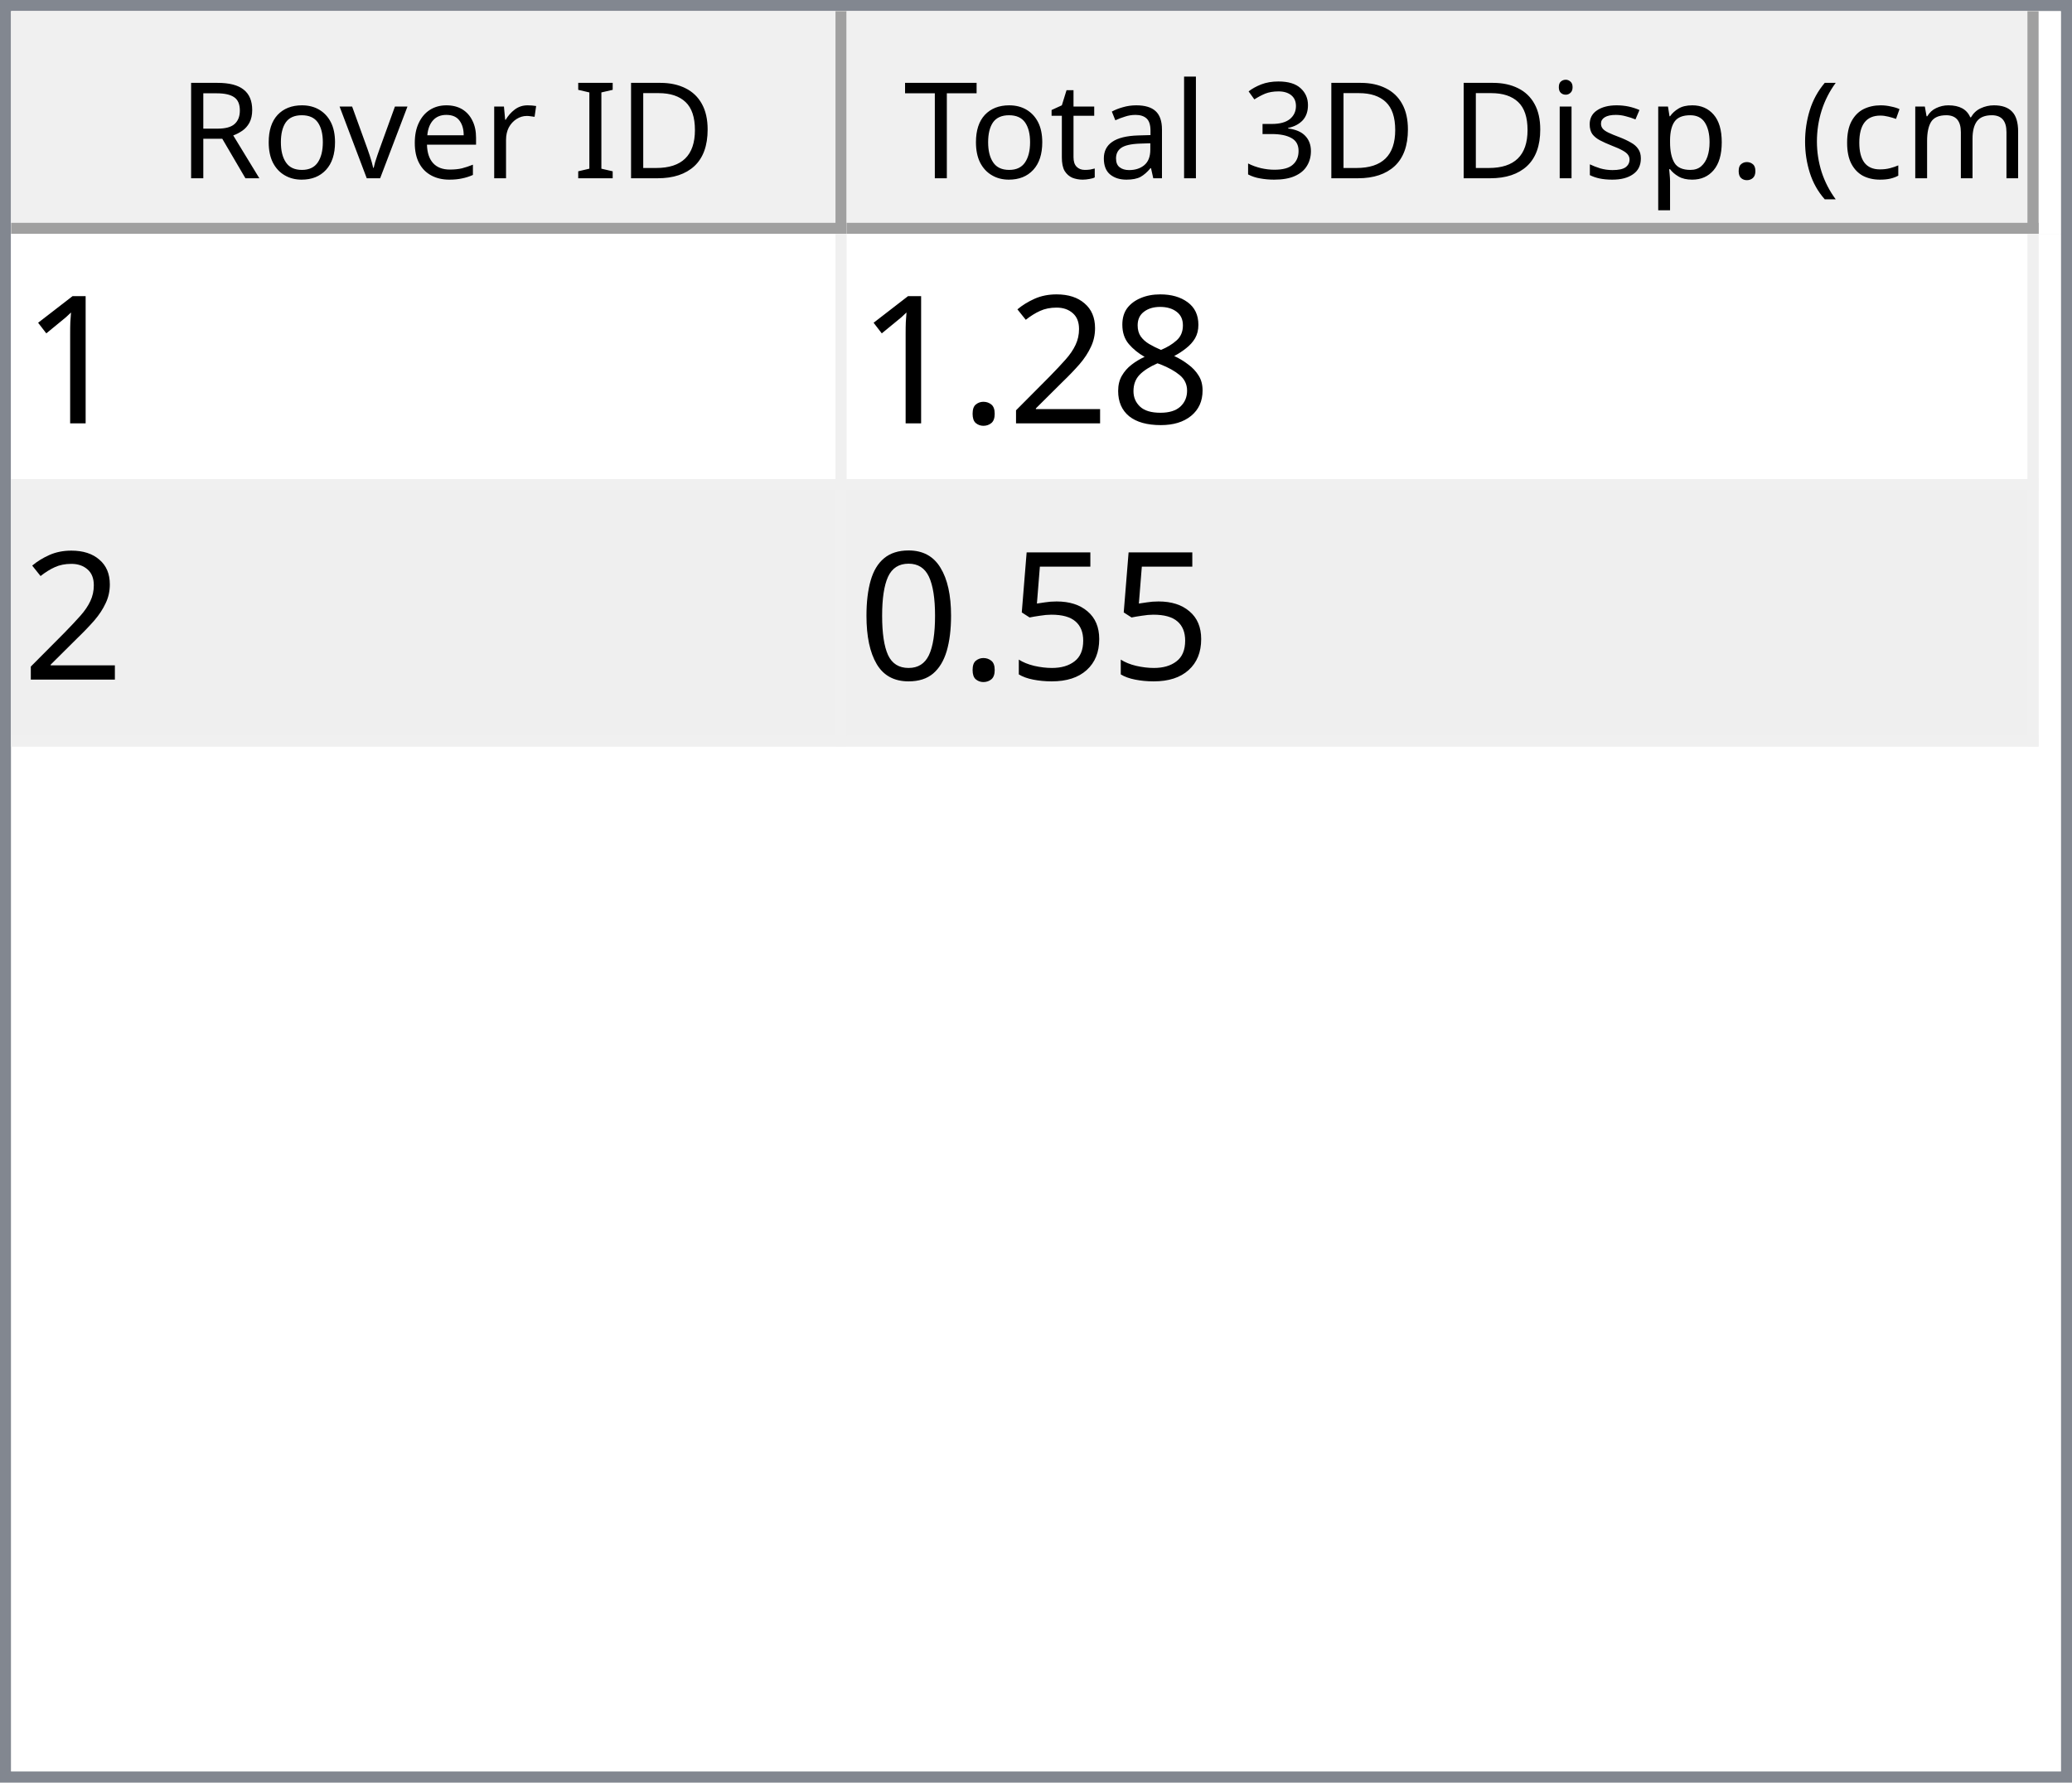
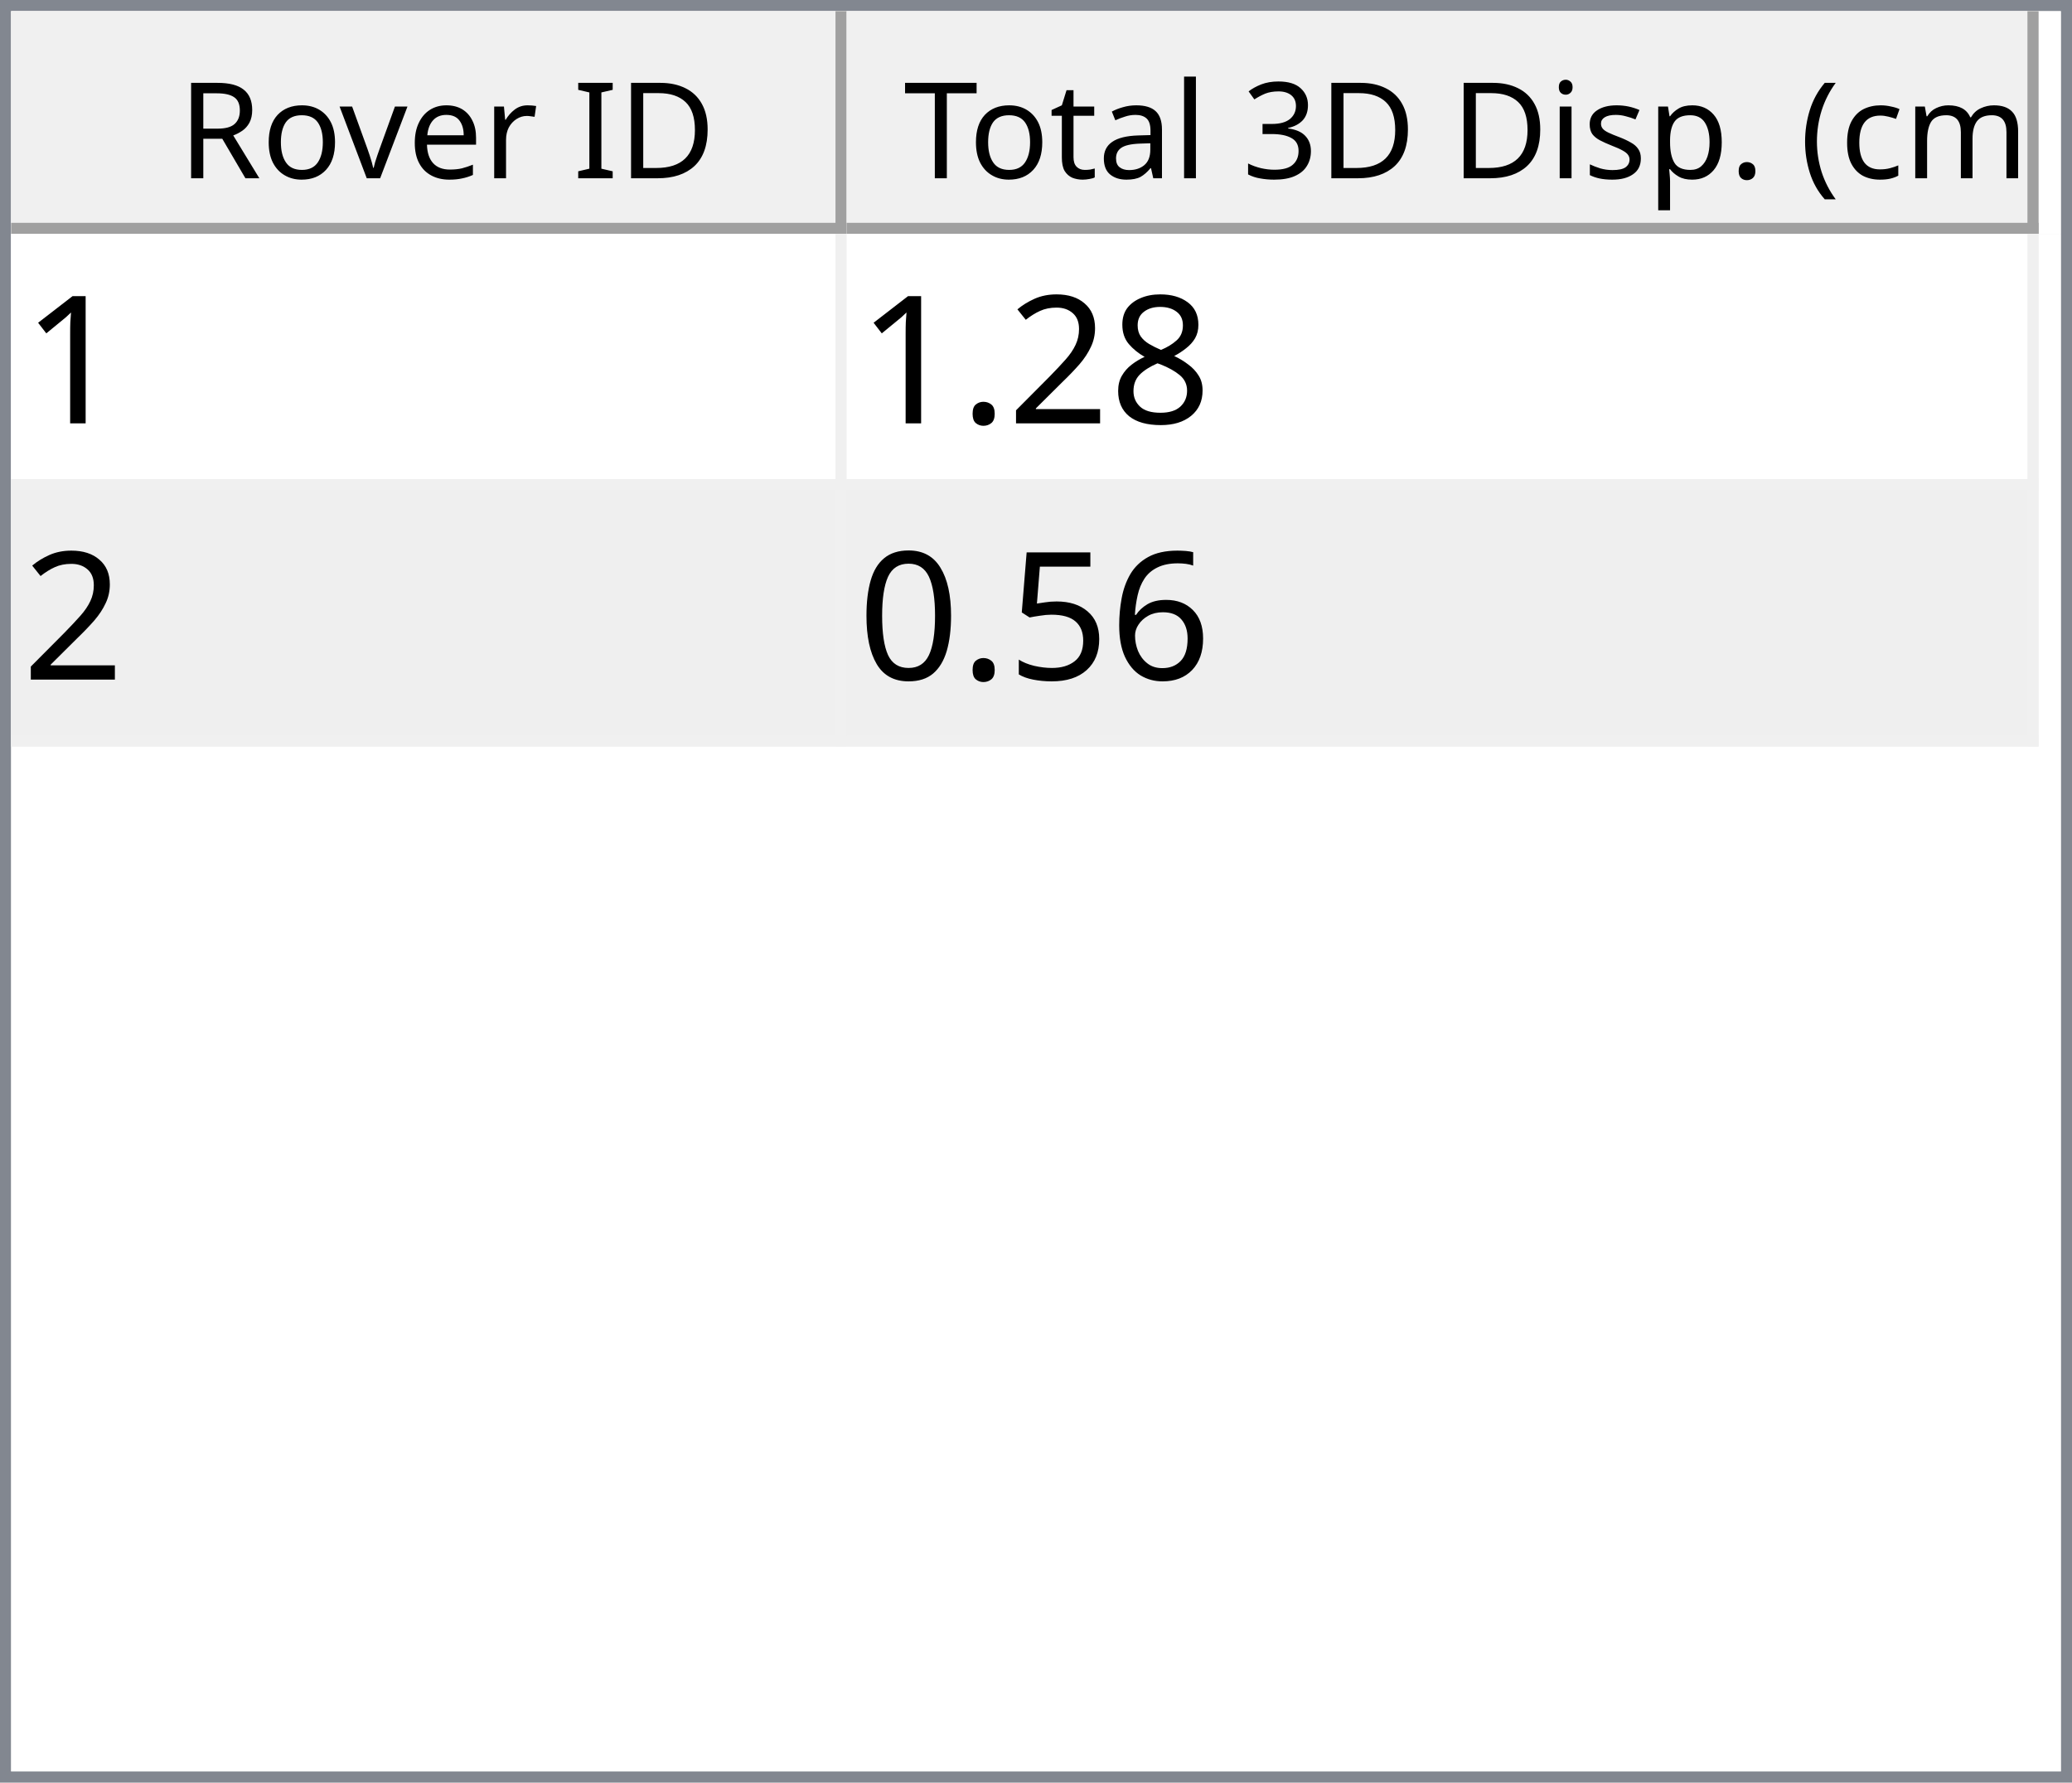
<svg xmlns="http://www.w3.org/2000/svg" style="fill-opacity:1; color-rendering:auto; color-interpolation:auto; text-rendering:auto; stroke:black; stroke-linecap:square; stroke-miterlimit:10; shape-rendering:auto; stroke-opacity:1; fill:black; stroke-dasharray:none; font-weight:normal; stroke-width:1; font-family:'Dialog'; font-style:normal; stroke-linejoin:miter; font-size:12px; stroke-dashoffset:0; image-rendering:auto;" width="186" height="160">
  <defs id="genericDefs" />
  <g>
    <defs id="defs1">
      <clipPath clipPathUnits="userSpaceOnUse" id="clipPath1">
        <path d="M0 0 L186 0 L186 160 L0 160 L0 0 Z" />
      </clipPath>
      <clipPath clipPathUnits="userSpaceOnUse" id="clipPath2">
        <path d="M0 0 L0 160 L186 160 L186 0 Z" />
      </clipPath>
      <clipPath clipPathUnits="userSpaceOnUse" id="clipPath3">
        <path d="M0 0 L0 20 L184 20 L184 0 Z" />
      </clipPath>
      <clipPath clipPathUnits="userSpaceOnUse" id="clipPath4">
        <path d="M0 0 L0 20 L75 20 L75 0 Z" />
      </clipPath>
      <clipPath clipPathUnits="userSpaceOnUse" id="clipPath5">
        <path d="M1 1 L1 19 L74 19 L74 1 Z" />
      </clipPath>
      <clipPath clipPathUnits="userSpaceOnUse" id="clipPath6">
        <path d="M0 0 L0 18 L73 18 L73 0 Z" />
      </clipPath>
      <clipPath clipPathUnits="userSpaceOnUse" id="clipPath7">
        <path d="M-0.5 -0.5 L-0.5 19.5 L74.5 19.5 L74.5 -0.5 Z" />
      </clipPath>
      <clipPath clipPathUnits="userSpaceOnUse" id="clipPath8">
        <path d="M0 0 L0 20 L107 20 L107 0 Z" />
      </clipPath>
      <clipPath clipPathUnits="userSpaceOnUse" id="clipPath9">
        <path d="M1 1 L1 19 L106 19 L106 1 Z" />
      </clipPath>
      <clipPath clipPathUnits="userSpaceOnUse" id="clipPath10">
        <path d="M0 0 L0 18 L105 18 L105 0 Z" />
      </clipPath>
      <clipPath clipPathUnits="userSpaceOnUse" id="clipPath11">
        <path d="M-0.5 -0.5 L-0.5 19.5 L106.5 19.5 L106.5 -0.5 Z" />
      </clipPath>
      <clipPath clipPathUnits="userSpaceOnUse" id="clipPath12">
        <path d="M0 0 L0 138 L184 138 L184 0 Z" />
      </clipPath>
      <clipPath clipPathUnits="userSpaceOnUse" id="clipPath13">
        <path d="M0 0 L0 46 L182 46 L182 0 Z" />
      </clipPath>
      <clipPath clipPathUnits="userSpaceOnUse" id="clipPath14">
        <path d="M-0.5 -0.5 L-0.5 45.5 L181.5 45.5 L181.5 -0.5 Z" />
      </clipPath>
      <clipPath clipPathUnits="userSpaceOnUse" id="clipPath15">
        <path d="M0 0 L0 22 L74 22 L74 0 Z" />
      </clipPath>
      <clipPath clipPathUnits="userSpaceOnUse" id="clipPath16">
        <path d="M0 0 L0 22 L106 22 L106 0 Z" />
      </clipPath>
      <font horiz-adv-x="64.551" id="font1">
        <font-face ascent="107.91" descent="25.098" units-per-em="100" style="font-style:normal; font-family:Segoe UI; font-weight:normal;" />
        <missing-glyph horiz-adv-x="64.551" d="M8.109 0 L8.109 68.266 L56.453 68.266 L56.453 0 L8.109 0 ZM15.328 7.234 L49.219 7.234 L49.219 61.031 L15.328 61.031 L15.328 7.234 Z" />
        <glyph unicode="D" horiz-adv-x="70.117" d="M9.188 0 L9.188 70.016 L28.516 70.016 Q65.531 70.016 65.531 35.891 Q65.531 19.672 55.25 9.836 Q44.969 0 27.734 0 L9.188 0 ZM17.391 62.594 L17.391 7.422 L27.828 7.422 Q41.609 7.422 49.273 14.797 Q56.938 22.172 56.938 35.688 Q56.938 62.594 28.328 62.594 L17.391 62.594 Z" />
        <glyph unicode="I" horiz-adv-x="26.611" d="M17.391 0 L9.188 0 L9.188 70.016 L17.391 70.016 L17.391 0 Z" />
        <glyph unicode=" " horiz-adv-x="27.393" d="" />
        <glyph unicode="r" horiz-adv-x="34.766" d="M34.188 41.891 Q32.078 43.5 28.125 43.5 Q23 43.5 19.555 38.672 Q16.109 33.844 16.109 25.484 L16.109 0 L8.109 0 L8.109 50 L16.109 50 L16.109 39.703 L16.312 39.703 Q18.016 44.969 21.531 47.922 Q25.047 50.875 29.391 50.875 Q32.516 50.875 34.188 50.203 L34.188 41.891 Z" />
        <glyph unicode="e" horiz-adv-x="52.295" d="M48.297 23 L12.984 23 Q13.188 14.656 17.484 10.109 Q21.781 5.562 29.297 5.562 Q37.75 5.562 44.828 11.141 L44.828 3.609 Q38.234 -1.172 27.391 -1.172 Q16.797 -1.172 10.742 5.641 Q4.688 12.453 4.688 24.812 Q4.688 36.469 11.305 43.82 Q17.922 51.172 27.734 51.172 Q37.547 51.172 42.922 44.828 Q48.297 38.484 48.297 27.203 L48.297 23 ZM40.094 29.781 Q40.047 36.719 36.75 40.578 Q33.453 44.438 27.594 44.438 Q21.922 44.438 17.969 40.383 Q14.016 36.328 13.094 29.781 L40.094 29.781 Z" />
        <glyph unicode="v" horiz-adv-x="47.9" d="M47.406 50 L27.484 0 L19.625 0 L0.688 50 L9.469 50 L22.172 13.672 Q23.578 9.672 23.922 6.688 L24.125 6.688 Q24.609 10.453 25.688 13.484 L38.969 50 L47.406 50 Z" />
        <glyph unicode="o" horiz-adv-x="58.594" d="M29 -1.172 Q17.922 -1.172 11.305 5.836 Q4.688 12.844 4.688 24.422 Q4.688 37.016 11.57 44.094 Q18.453 51.172 30.172 51.172 Q41.359 51.172 47.633 44.289 Q53.906 37.406 53.906 25.203 Q53.906 13.234 47.141 6.031 Q40.375 -1.172 29 -1.172 ZM29.594 44.438 Q21.875 44.438 17.383 39.188 Q12.891 33.938 12.891 24.703 Q12.891 15.828 17.43 10.695 Q21.969 5.562 29.594 5.562 Q37.359 5.562 41.531 10.594 Q45.703 15.625 45.703 24.906 Q45.703 34.281 41.531 39.359 Q37.359 44.438 29.594 44.438 Z" />
        <glyph unicode="R" horiz-adv-x="59.814" d="M59.375 0 L49.609 0 L37.891 19.625 Q36.281 22.359 34.766 24.289 Q33.25 26.219 31.664 27.438 Q30.078 28.656 28.25 29.219 Q26.422 29.781 24.125 29.781 L17.391 29.781 L17.391 0 L9.188 0 L9.188 70.016 L30.078 70.016 Q34.672 70.016 38.555 68.867 Q42.438 67.719 45.289 65.375 Q48.141 63.031 49.758 59.547 Q51.375 56.062 51.375 51.375 Q51.375 47.703 50.273 44.656 Q49.172 41.609 47.148 39.211 Q45.125 36.812 42.266 35.133 Q39.406 33.453 35.844 32.516 L35.844 32.328 Q37.594 31.547 38.891 30.547 Q40.188 29.547 41.359 28.18 Q42.531 26.812 43.68 25.078 Q44.828 23.344 46.234 21.047 L59.375 0 ZM17.391 62.594 L17.391 37.203 L28.516 37.203 Q31.594 37.203 34.203 38.133 Q36.812 39.062 38.719 40.797 Q40.625 42.531 41.703 45.047 Q42.781 47.562 42.781 50.688 Q42.781 56.297 39.141 59.445 Q35.5 62.594 28.609 62.594 L17.391 62.594 Z" />
        <glyph unicode=")" horiz-adv-x="30.176" d="M8.297 -15.922 L1.172 -15.922 Q16.406 2.344 16.406 26.812 Q16.406 51.469 1.078 70.016 L8.297 70.016 Q23.531 52.156 23.531 26.703 Q23.531 1.375 8.297 -15.922 Z" />
        <glyph unicode="m" horiz-adv-x="86.133" d="M79.109 0 L71.094 0 L71.094 28.719 Q71.094 37.016 68.531 40.727 Q65.969 44.438 59.906 44.438 Q54.781 44.438 51.195 39.75 Q47.609 35.062 47.609 28.516 L47.609 0 L39.594 0 L39.594 29.688 Q39.594 44.438 28.219 44.438 Q22.953 44.438 19.531 40.016 Q16.109 35.594 16.109 28.516 L16.109 0 L8.109 0 L8.109 50 L16.109 50 L16.109 42.094 L16.312 42.094 Q21.625 51.172 31.844 51.172 Q36.969 51.172 40.773 48.312 Q44.578 45.453 46 40.828 Q51.562 51.172 62.594 51.172 Q79.109 51.172 79.109 30.812 L79.109 0 Z" />
        <glyph unicode="c" horiz-adv-x="46.191" d="M42.188 2.297 Q36.422 -1.172 28.516 -1.172 Q17.828 -1.172 11.258 5.789 Q4.688 12.75 4.688 23.828 Q4.688 36.188 11.766 43.68 Q18.844 51.172 30.672 51.172 Q37.25 51.172 42.281 48.734 L42.281 40.531 Q36.719 44.438 30.375 44.438 Q22.703 44.438 17.797 38.945 Q12.891 33.453 12.891 24.516 Q12.891 15.719 17.508 10.641 Q22.125 5.562 29.891 5.562 Q36.422 5.562 42.188 9.906 L42.188 2.297 Z" />
        <glyph unicode="(" horiz-adv-x="30.176" d="M29.109 -15.922 L21.969 -15.922 Q6.844 1.375 6.844 26.703 Q6.844 52.156 21.969 70.016 L29.203 70.016 Q13.875 51.469 13.875 26.812 Q13.875 2.344 29.109 -15.922 Z" />
        <glyph unicode="." horiz-adv-x="21.68" d="M10.891 -1.078 Q8.641 -1.078 7.055 0.539 Q5.469 2.156 5.469 4.391 Q5.469 6.641 7.055 8.273 Q8.641 9.906 10.891 9.906 Q13.188 9.906 14.797 8.273 Q16.406 6.641 16.406 4.391 Q16.406 2.156 14.797 0.539 Q13.188 -1.078 10.891 -1.078 Z" />
        <glyph unicode="p" horiz-adv-x="58.789" d="M16.312 7.234 L16.109 7.234 L16.109 -23 L8.109 -23 L8.109 50 L16.109 50 L16.109 41.219 L16.312 41.219 Q22.219 51.172 33.594 51.172 Q43.266 51.172 48.688 44.461 Q54.109 37.75 54.109 26.469 Q54.109 13.922 48 6.375 Q41.891 -1.172 31.297 -1.172 Q21.578 -1.172 16.312 7.234 ZM16.109 27.391 L16.109 20.406 Q16.109 14.203 20.141 9.883 Q24.172 5.562 30.375 5.562 Q37.641 5.562 41.773 11.133 Q45.906 16.703 45.906 26.609 Q45.906 34.969 42.047 39.703 Q38.188 44.438 31.594 44.438 Q24.609 44.438 20.359 39.578 Q16.109 34.719 16.109 27.391 Z" />
        <glyph unicode="s" horiz-adv-x="42.432" d="M5.078 1.812 L5.078 10.406 Q11.625 5.562 19.484 5.562 Q30.031 5.562 30.031 12.594 Q30.031 14.594 29.125 15.992 Q28.219 17.391 26.68 18.461 Q25.141 19.531 23.07 20.383 Q21 21.234 18.609 22.172 Q15.281 23.484 12.766 24.828 Q10.25 26.172 8.57 27.859 Q6.891 29.547 6.031 31.695 Q5.172 33.844 5.172 36.719 Q5.172 40.234 6.789 42.945 Q8.406 45.656 11.086 47.484 Q13.766 49.312 17.211 50.242 Q20.656 51.172 24.312 51.172 Q30.812 51.172 35.938 48.922 L35.938 40.828 Q30.422 44.438 23.25 44.438 Q21 44.438 19.195 43.922 Q17.391 43.406 16.094 42.477 Q14.797 41.547 14.086 40.258 Q13.375 38.969 13.375 37.406 Q13.375 35.453 14.086 34.133 Q14.797 32.812 16.164 31.789 Q17.531 30.766 19.484 29.938 Q21.438 29.109 23.922 28.125 Q27.25 26.859 29.883 25.516 Q32.516 24.172 34.375 22.484 Q36.234 20.797 37.234 18.602 Q38.234 16.406 38.234 13.375 Q38.234 9.672 36.602 6.938 Q34.969 4.203 32.234 2.398 Q29.5 0.594 25.93 -0.289 Q22.359 -1.172 18.453 -1.172 Q10.75 -1.172 5.078 1.812 Z" />
        <glyph unicode="i" horiz-adv-x="24.219" d="M12.203 62.703 Q10.062 62.703 8.547 64.164 Q7.031 65.625 7.031 67.875 Q7.031 70.125 8.547 71.609 Q10.062 73.094 12.203 73.094 Q14.406 73.094 15.945 71.609 Q17.484 70.125 17.484 67.875 Q17.484 65.719 15.945 64.211 Q14.406 62.703 12.203 62.703 ZM16.109 0 L8.109 0 L8.109 50 L16.109 50 L16.109 0 Z" />
        <glyph unicode="3" horiz-adv-x="53.906" d="M46.531 19.828 Q46.531 15.094 44.75 11.211 Q42.969 7.328 39.719 4.57 Q36.469 1.812 31.93 0.297 Q27.391 -1.219 21.922 -1.219 Q11.922 -1.219 6 2.594 L6 11.188 Q13.094 5.609 22.219 5.609 Q25.875 5.609 28.828 6.539 Q31.781 7.469 33.906 9.227 Q36.031 10.984 37.18 13.477 Q38.328 15.969 38.328 19.094 Q38.328 32.812 18.797 32.812 L12.984 32.812 L12.984 39.594 L18.5 39.594 Q35.797 39.594 35.797 52.484 Q35.797 64.406 22.609 64.406 Q15.188 64.406 8.688 59.422 L8.688 67.188 Q15.375 71.188 24.609 71.188 Q29 71.188 32.57 69.969 Q36.141 68.75 38.68 66.555 Q41.219 64.359 42.609 61.281 Q44 58.203 44 54.5 Q44 40.672 30.031 36.719 L30.031 36.531 Q33.594 36.141 36.625 34.797 Q39.656 33.453 41.852 31.305 Q44.047 29.156 45.289 26.25 Q46.531 23.344 46.531 19.828 Z" />
        <glyph unicode="l" horiz-adv-x="24.219" d="M16.109 0 L8.109 0 L8.109 74.031 L16.109 74.031 L16.109 0 Z" />
        <glyph unicode="a" horiz-adv-x="50.879" d="M43.891 0 L35.891 0 L35.891 7.812 L35.688 7.812 Q30.469 -1.172 20.312 -1.172 Q12.844 -1.172 8.617 2.781 Q4.391 6.734 4.391 13.281 Q4.391 27.297 20.906 29.594 L35.891 31.688 Q35.891 44.438 25.594 44.438 Q16.547 44.438 9.281 38.281 L9.281 46.484 Q16.656 51.172 26.266 51.172 Q43.891 51.172 43.891 32.516 L43.891 0 ZM35.891 25.297 L23.828 23.641 Q18.266 22.859 15.43 20.875 Q12.594 18.891 12.594 13.875 Q12.594 10.203 15.211 7.883 Q17.828 5.562 22.172 5.562 Q28.125 5.562 32.008 9.742 Q35.891 13.922 35.891 20.312 L35.891 25.297 Z" />
        <glyph unicode="t" horiz-adv-x="33.887" d="M31.297 0.484 Q28.469 -1.078 23.828 -1.078 Q10.688 -1.078 10.688 13.578 L10.688 43.172 L2.094 43.172 L2.094 50 L10.688 50 L10.688 62.203 L18.703 64.797 L18.703 50 L31.297 50 L31.297 43.172 L18.703 43.172 L18.703 14.984 Q18.703 9.969 20.414 7.82 Q22.125 5.672 26.078 5.672 Q29.109 5.672 31.297 7.328 L31.297 0.484 Z" />
        <glyph unicode="T" horiz-adv-x="52.393" d="M50.594 62.594 L30.375 62.594 L30.375 0 L22.172 0 L22.172 62.594 L2 62.594 L2 70.016 L50.594 70.016 L50.594 62.594 Z" />
      </font>
      <font horiz-adv-x="75.0" id="font2">
        <font-face ascent="100.537" descent="21.973" units-per-em="100" style="font-style:normal; font-family:sans-serif; font-weight:normal;" />
        <missing-glyph horiz-adv-x="75.0" d="M12.5 0 L12.5 62.5 L62.5 62.5 L62.5 0 L12.5 0 ZM14.062 1.562 L60.938 1.562 L60.938 60.938 L14.062 60.938 L14.062 1.562 Z" />
        <glyph unicode="1" horiz-adv-x="55.615" d="M37.25 0 L28.469 0 L28.469 56 Q25.297 52.984 20.141 49.953 Q14.984 46.922 10.891 45.406 L10.891 53.906 Q18.266 57.375 23.781 62.305 Q29.297 67.234 31.594 71.875 L37.25 71.875 L37.25 0 Z" />
        <glyph unicode="8" horiz-adv-x="55.615" d="M17.672 38.812 Q12.203 40.828 9.57 44.539 Q6.938 48.25 6.938 53.422 Q6.938 61.234 12.555 66.555 Q18.172 71.875 27.484 71.875 Q36.859 71.875 42.578 66.43 Q48.297 60.984 48.297 53.172 Q48.297 48.188 45.68 44.508 Q43.062 40.828 37.75 38.812 Q44.344 36.672 47.781 31.883 Q51.219 27.094 51.219 20.453 Q51.219 11.281 44.727 5.031 Q38.234 -1.219 27.641 -1.219 Q17.047 -1.219 10.547 5.055 Q4.047 11.328 4.047 20.703 Q4.047 27.688 7.594 32.398 Q11.141 37.109 17.672 38.812 ZM15.922 53.719 Q15.922 48.641 19.195 45.414 Q22.469 42.188 27.688 42.188 Q32.766 42.188 36.016 45.383 Q39.266 48.578 39.266 53.219 Q39.266 58.062 35.914 61.359 Q32.562 64.656 27.594 64.656 Q22.562 64.656 19.242 61.43 Q15.922 58.203 15.922 53.719 ZM13.094 20.656 Q13.094 16.891 14.875 13.375 Q16.656 9.859 20.172 7.93 Q23.688 6 27.734 6 Q34.031 6 38.133 10.055 Q42.234 14.109 42.234 20.359 Q42.234 26.703 38.016 30.859 Q33.797 35.016 27.438 35.016 Q21.234 35.016 17.164 30.914 Q13.094 26.812 13.094 20.656 Z" />
        <glyph unicode="2" horiz-adv-x="55.615" d="M50.344 8.453 L50.344 0 L3.031 0 Q2.938 3.172 4.047 6.109 Q5.859 10.938 9.836 15.625 Q13.812 20.312 21.344 26.469 Q33.016 36.031 37.117 41.625 Q41.219 47.219 41.219 52.203 Q41.219 57.422 37.477 61.008 Q33.734 64.594 27.734 64.594 Q21.391 64.594 17.578 60.789 Q13.766 56.984 13.719 50.25 L4.688 51.172 Q5.609 61.281 11.664 66.578 Q17.719 71.875 27.938 71.875 Q38.234 71.875 44.242 66.164 Q50.25 60.453 50.25 52 Q50.25 47.703 48.492 43.555 Q46.734 39.406 42.656 34.812 Q38.578 30.219 29.109 22.219 Q21.188 15.578 18.945 13.211 Q16.703 10.844 15.234 8.453 L50.344 8.453 Z" />
        <glyph unicode="." horiz-adv-x="27.783" d="M9.078 0 L9.078 10.016 L19.094 10.016 L19.094 0 L9.078 0 Z" />
+         <glyph unicode="6" horiz-adv-x="55.615" d="M49.75 54.047 L41.016 53.375 Q39.844 58.547 37.703 60.891 Q34.125 64.656 28.906 64.656 Q24.703 64.656 21.531 62.312 Q17.391 59.281 14.992 53.469 Q12.594 47.656 12.5 36.922 Q15.672 41.75 20.266 44.094 Q24.859 46.438 29.891 46.438 Q38.672 46.438 44.852 39.969 Q51.031 33.5 51.031 23.25 Q51.031 16.5 48.125 10.719 Q45.219 4.938 40.141 1.859 Q35.062 -1.219 28.609 -1.219 Q17.625 -1.219 10.695 6.859 Q3.766 14.938 3.766 33.5 Q3.766 54.25 11.422 63.672 Q18.109 71.875 29.438 71.875 Q37.891 71.875 43.289 67.141 Q48.688 62.406 49.75 54.047 ZM13.875 23.188 Q13.875 18.656 15.797 14.508 Q17.719 10.359 21.188 8.18 Q24.656 6 28.469 6 Q34.031 6 38.039 10.492 Q42.047 14.984 42.047 22.703 Q42.047 30.125 38.086 34.398 Q34.125 38.672 28.125 38.672 Q22.172 38.672 18.023 34.398 Q13.875 30.125 13.875 23.188 Z" />
        <glyph unicode="5" horiz-adv-x="55.615" d="M4.156 18.75 L13.375 19.531 Q14.406 12.797 18.141 9.398 Q21.875 6 27.156 6 Q33.5 6 37.891 10.789 Q42.281 15.578 42.281 23.484 Q42.281 31 38.062 35.352 Q33.844 39.703 27 39.703 Q22.75 39.703 19.336 37.773 Q15.922 35.844 13.969 32.766 L5.719 33.844 L12.641 70.609 L48.25 70.609 L48.25 62.203 L19.672 62.203 L15.828 42.969 Q22.266 47.469 29.344 47.469 Q38.719 47.469 45.164 40.969 Q51.609 34.469 51.609 24.266 Q51.609 14.547 45.953 7.469 Q39.062 -1.219 27.156 -1.219 Q17.391 -1.219 11.211 4.25 Q5.031 9.719 4.156 18.75 Z" />
        <glyph unicode="0" horiz-adv-x="55.615" d="M4.156 35.297 Q4.156 48 6.766 55.742 Q9.375 63.484 14.523 67.68 Q19.672 71.875 27.484 71.875 Q33.25 71.875 37.594 69.555 Q41.938 67.234 44.773 62.867 Q47.609 58.5 49.219 52.227 Q50.828 45.953 50.828 35.297 Q50.828 22.703 48.242 14.969 Q45.656 7.234 40.508 3.008 Q35.359 -1.219 27.484 -1.219 Q17.141 -1.219 11.234 6.203 Q4.156 15.141 4.156 35.297 ZM13.188 35.297 Q13.188 17.672 17.312 11.836 Q21.438 6 27.484 6 Q33.547 6 37.672 11.859 Q41.797 17.719 41.797 35.297 Q41.797 52.984 37.672 58.789 Q33.547 64.594 27.391 64.594 Q21.344 64.594 17.719 59.469 Q13.188 52.938 13.188 35.297 Z" />
      </font>
    </defs>
    <g style="fill:white; stroke:white;">
      <rect x="0" y="0" width="186" style="clip-path:url(#clipPath1); stroke:none;" height="160" />
    </g>
    <g style="fill:white; text-rendering:optimizeSpeed; color-rendering:optimizeSpeed; image-rendering:optimizeSpeed; shape-rendering:crispEdges; stroke:white; color-interpolation:sRGB;">
      <rect x="0" width="186" height="160" y="0" style="stroke:none;" />
      <path style="stroke:none;" d="M0 160 L186 160 L186 0 L0 0 Z" />
    </g>
    <g style="fill:rgb(240,240,240); font-family:'Segoe UI'; stroke:rgb(240,240,240);">
      <rect x="0" y="0" width="186" style="clip-path:url(#clipPath2); stroke:none;" height="160" />
    </g>
    <g style="fill:rgb(130,135,144); font-family:'Segoe UI'; stroke:rgb(130,135,144);">
      <path d="M0 0 L186 0 L186 160 L0 160 L0 0 ZM1 1 L185 1 L185 159 L1 159 L1 1 Z" style="fill-rule:evenodd; clip-path:url(#clipPath2); stroke:none;" />
    </g>
    <g style="fill:white; font-family:'Segoe UI'; stroke:white;" transform="translate(1,1)">
      <rect x="0" y="0" width="184" style="clip-path:url(#clipPath3); stroke:none;" height="20" />
    </g>
    <g style="fill:rgb(240,240,240); font-family:'Segoe UI'; stroke:rgb(240,240,240);" transform="translate(1,1)">
      <rect x="0" y="0" width="75" style="clip-path:url(#clipPath4); stroke:none;" height="20" />
    </g>
    <g style="font-family:'Segoe UI';" transform="translate(2,2)">
      <text x="14" xml:space="preserve" y="14" style="clip-path:url(#clipPath6); stroke:none;">Rover ID</text>
    </g>
    <g style="fill:rgb(160,160,160); font-family:'Segoe UI'; stroke:rgb(160,160,160); stroke-linejoin:bevel;" transform="translate(1.5,1.5)">
      <line x1="74" x2="74" y1="0" style="fill:none; clip-path:url(#clipPath7);" y2="19" />
    </g>
    <g style="fill:rgb(160,160,160); font-family:'Segoe UI'; stroke:rgb(160,160,160); stroke-linejoin:bevel;" transform="matrix(1,0,0,1,1,1) translate(0.5,0.5)">
      <line x1="0" x2="74" y1="19" style="fill:none; clip-path:url(#clipPath7);" y2="19" />
    </g>
    <g style="fill:rgb(240,240,240); font-family:'Segoe UI'; stroke:rgb(240,240,240);" transform="translate(76,1)">
      <rect x="0" y="0" width="107" style="clip-path:url(#clipPath8); stroke:none;" height="20" />
    </g>
    <g style="font-family:'Segoe UI';" transform="translate(77,2)">
      <text x="1" xml:space="preserve" y="14" style="clip-path:url(#clipPath10); stroke:none;"> Total 3D Disp. (cm)</text>
    </g>
    <g style="fill:rgb(160,160,160); font-family:'Segoe UI'; stroke:rgb(160,160,160); stroke-linejoin:bevel;" transform="translate(76.5,1.5)">
      <line x1="106" x2="106" y1="0" style="fill:none; clip-path:url(#clipPath11);" y2="19" />
    </g>
    <g style="fill:rgb(160,160,160); font-family:'Segoe UI'; stroke:rgb(160,160,160); stroke-linejoin:bevel;" transform="matrix(1,0,0,1,76,1) translate(0.5,0.5)">
      <line x1="0" x2="106" y1="19" style="fill:none; clip-path:url(#clipPath11);" y2="19" />
    </g>
    <g style="fill:white; font-family:'Segoe UI'; stroke:white;" transform="translate(1,21)">
      <rect x="0" y="0" width="184" style="clip-path:url(#clipPath12); stroke:none;" height="138" />
    </g>
    <g style="fill:rgb(240,240,240); font-size:16px; font-family:sans-serif; stroke:rgb(240,240,240);" transform="translate(1,21)">
      <rect x="0" y="0" width="182" style="clip-path:url(#clipPath13); stroke:none;" height="46" />
      <line transform="translate(0.5,0.5)" x1="0" x2="181" y1="22" style="clip-path:url(#clipPath14); fill:none; stroke-linejoin:bevel;" y2="22" />
    </g>
    <g transform="matrix(1,0,0,1,1,21) translate(0.5,0.5)" style="fill:rgb(240,240,240); font-size:16px; font-family:sans-serif; stroke:rgb(240,240,240); stroke-linejoin:bevel;">
      <line x1="0" x2="181" y1="45" style="fill:none; clip-path:url(#clipPath14);" y2="45" />
    </g>
    <g transform="matrix(1,0,0,1,1,21) translate(0.5,0.5)" style="fill:rgb(240,240,240); font-size:16px; font-family:sans-serif; stroke:rgb(240,240,240); stroke-linejoin:bevel;">
      <line x1="74" x2="74" y1="0" style="fill:none; clip-path:url(#clipPath14);" y2="45" />
    </g>
    <g transform="matrix(1,0,0,1,1,21) translate(0.5,0.5)" style="fill:rgb(240,240,240); font-size:16px; font-family:sans-serif; stroke:rgb(240,240,240); stroke-linejoin:bevel;">
      <line x1="181" x2="181" y1="0" style="fill:none; clip-path:url(#clipPath14);" y2="45" />
    </g>
    <g style="fill:white; font-size:16px; font-family:sans-serif; stroke:white;" transform="matrix(1,0,0,1,1,21)">
      <rect x="0" y="0" width="74" style="clip-path:url(#clipPath15); stroke:none;" height="22" />
      <text x="1" y="17" style="fill:black; clip-path:url(#clipPath15); stroke:none;" xml:space="preserve">1</text>
    </g>
    <g style="fill:white; font-size:16px; font-family:sans-serif; stroke:white;" transform="matrix(1,0,0,1,1,21) translate(75,0)">
      <rect x="0" y="0" width="106" style="clip-path:url(#clipPath16); stroke:none;" height="22" />
      <text x="1" y="17" style="fill:black; clip-path:url(#clipPath16); stroke:none;" xml:space="preserve">1.28</text>
    </g>
    <g style="fill:rgb(239,239,239); font-size:16px; font-family:sans-serif; stroke:rgb(239,239,239);" transform="matrix(1,0,0,1,1,21) translate(0,23)">
      <rect x="0" y="0" width="74" style="clip-path:url(#clipPath15); stroke:none;" height="22" />
      <text x="1" y="17" style="fill:black; clip-path:url(#clipPath15); stroke:none;" xml:space="preserve">2</text>
    </g>
    <g style="fill:rgb(239,239,239); font-size:16px; font-family:sans-serif; stroke:rgb(239,239,239);" transform="matrix(1,0,0,1,1,21) translate(75,23)">
      <rect x="0" y="0" width="106" style="clip-path:url(#clipPath16); stroke:none;" height="22" />
-       <text x="1" y="17" style="fill:black; clip-path:url(#clipPath16); stroke:none;" xml:space="preserve">0.55</text>
+       <text x="1" y="17" style="fill:black; clip-path:url(#clipPath16); stroke:none;" xml:space="preserve">0.56</text>
    </g>
  </g>
</svg>
